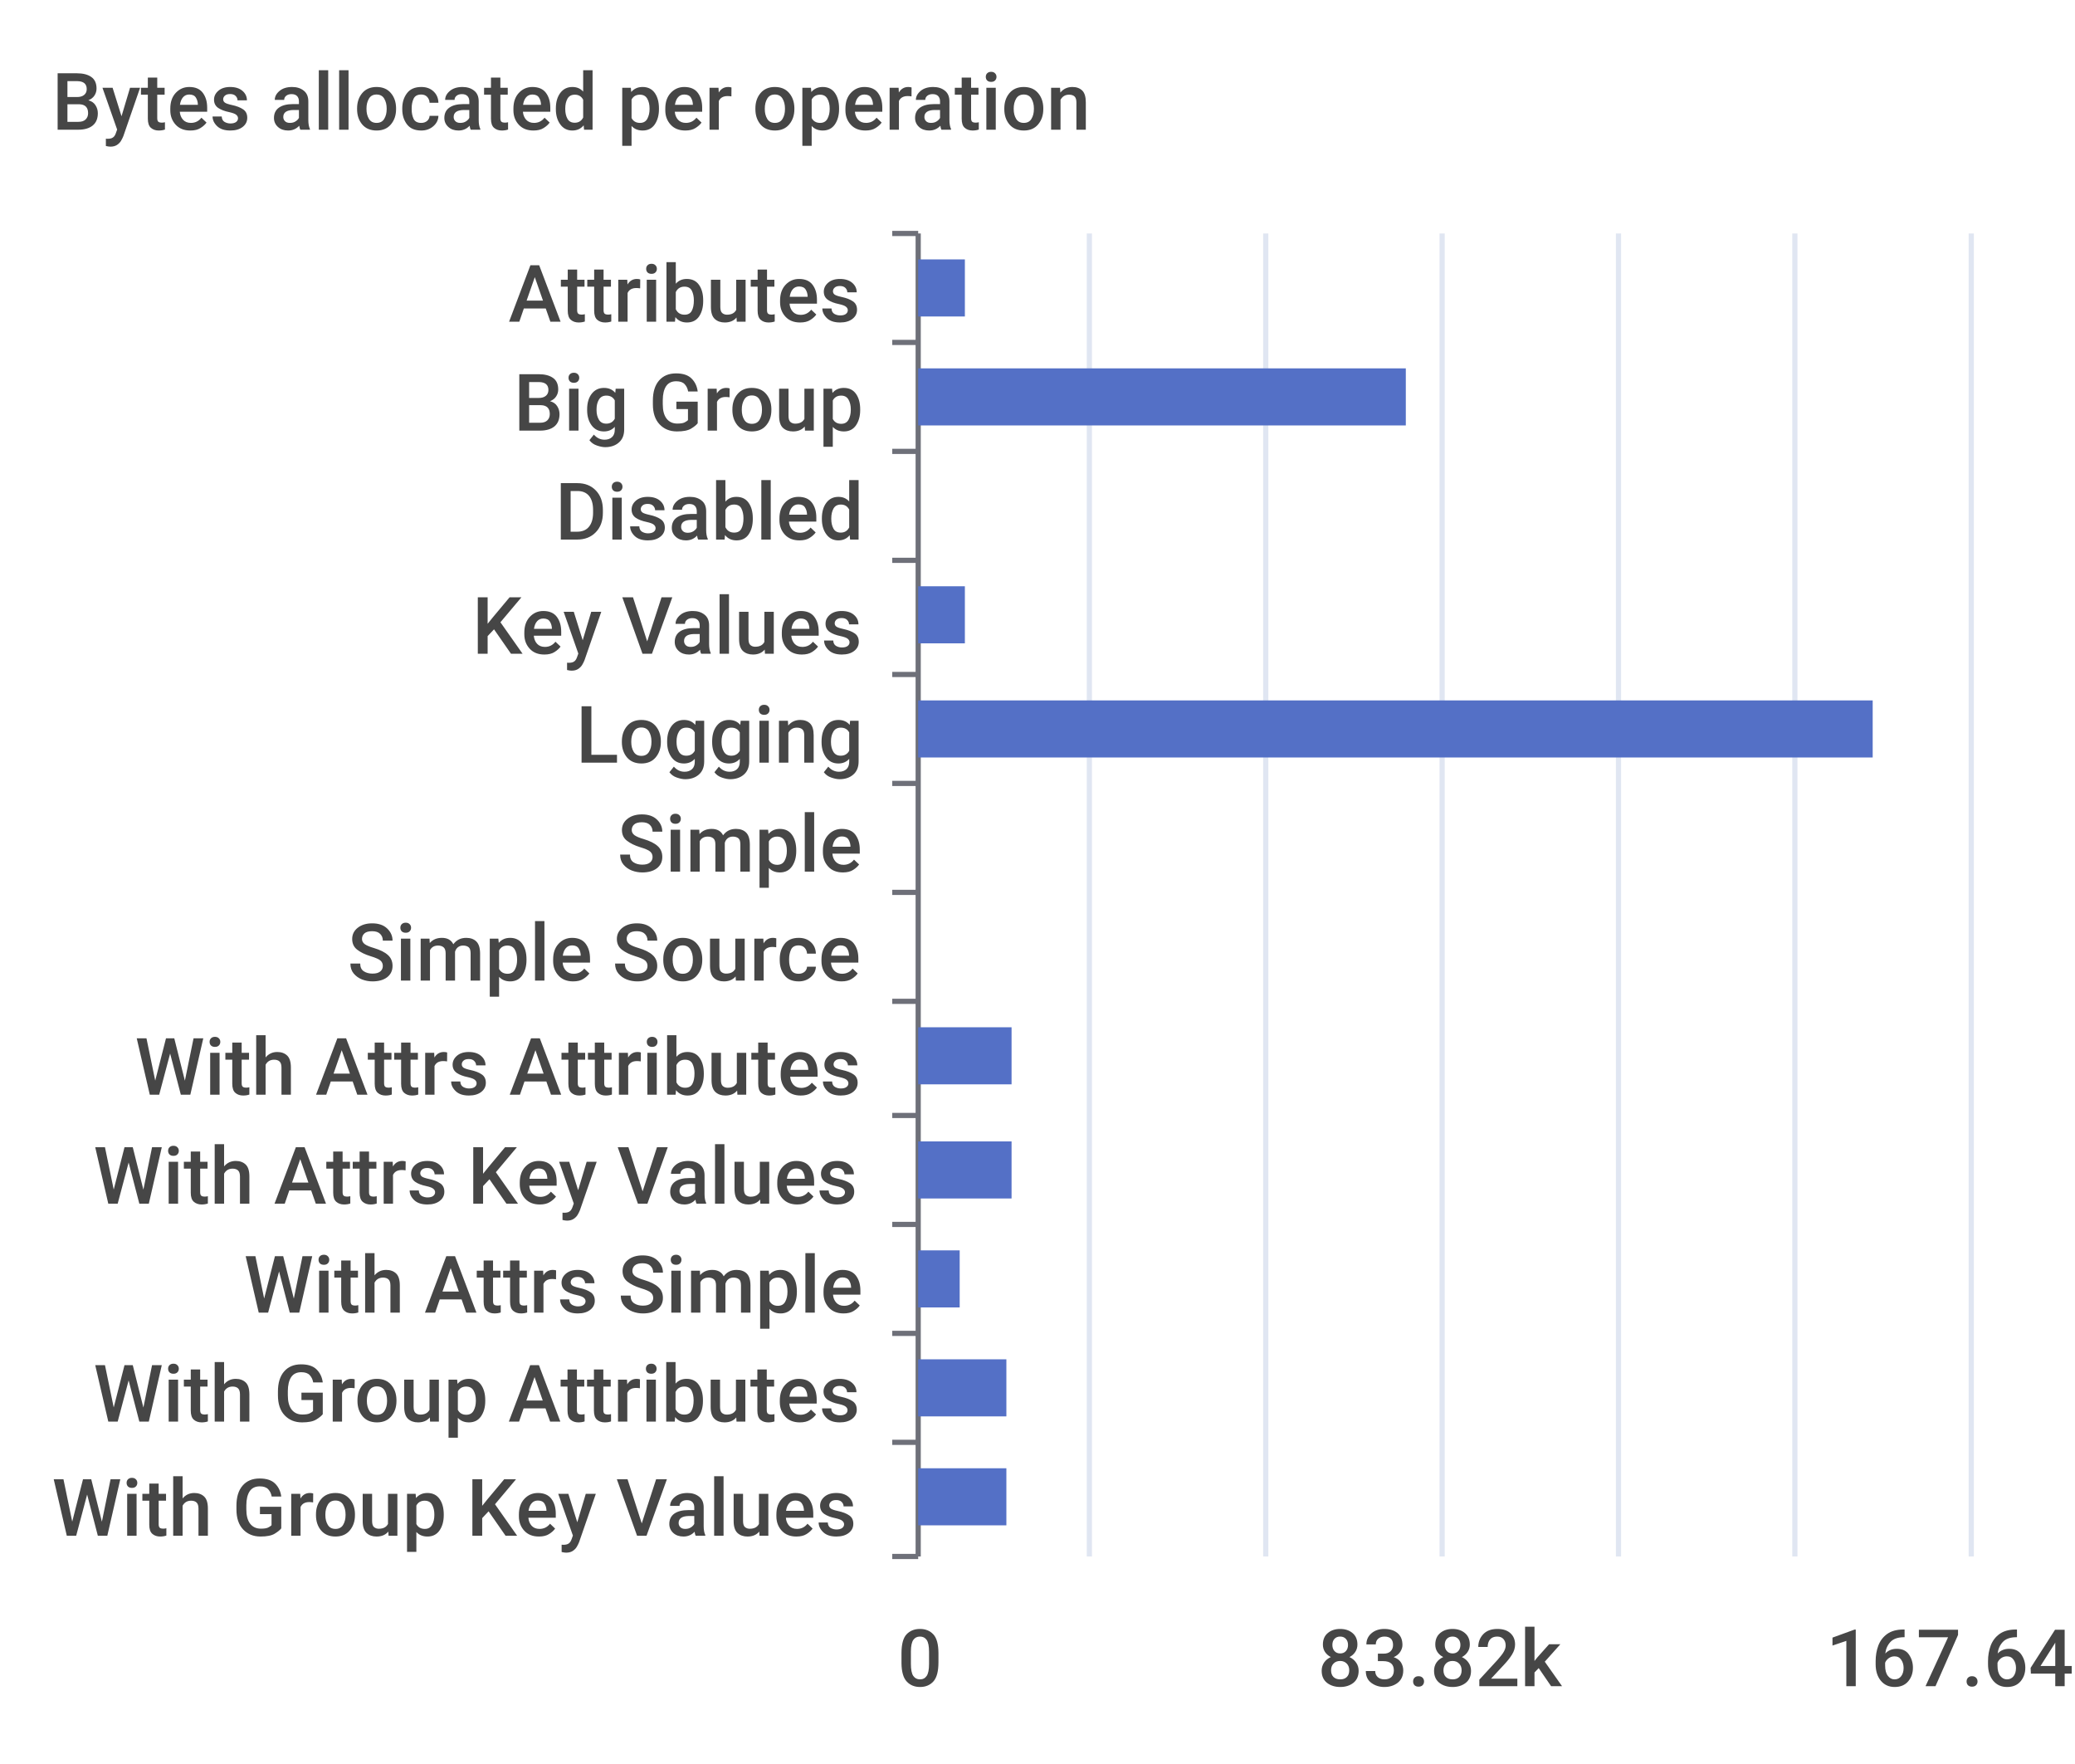
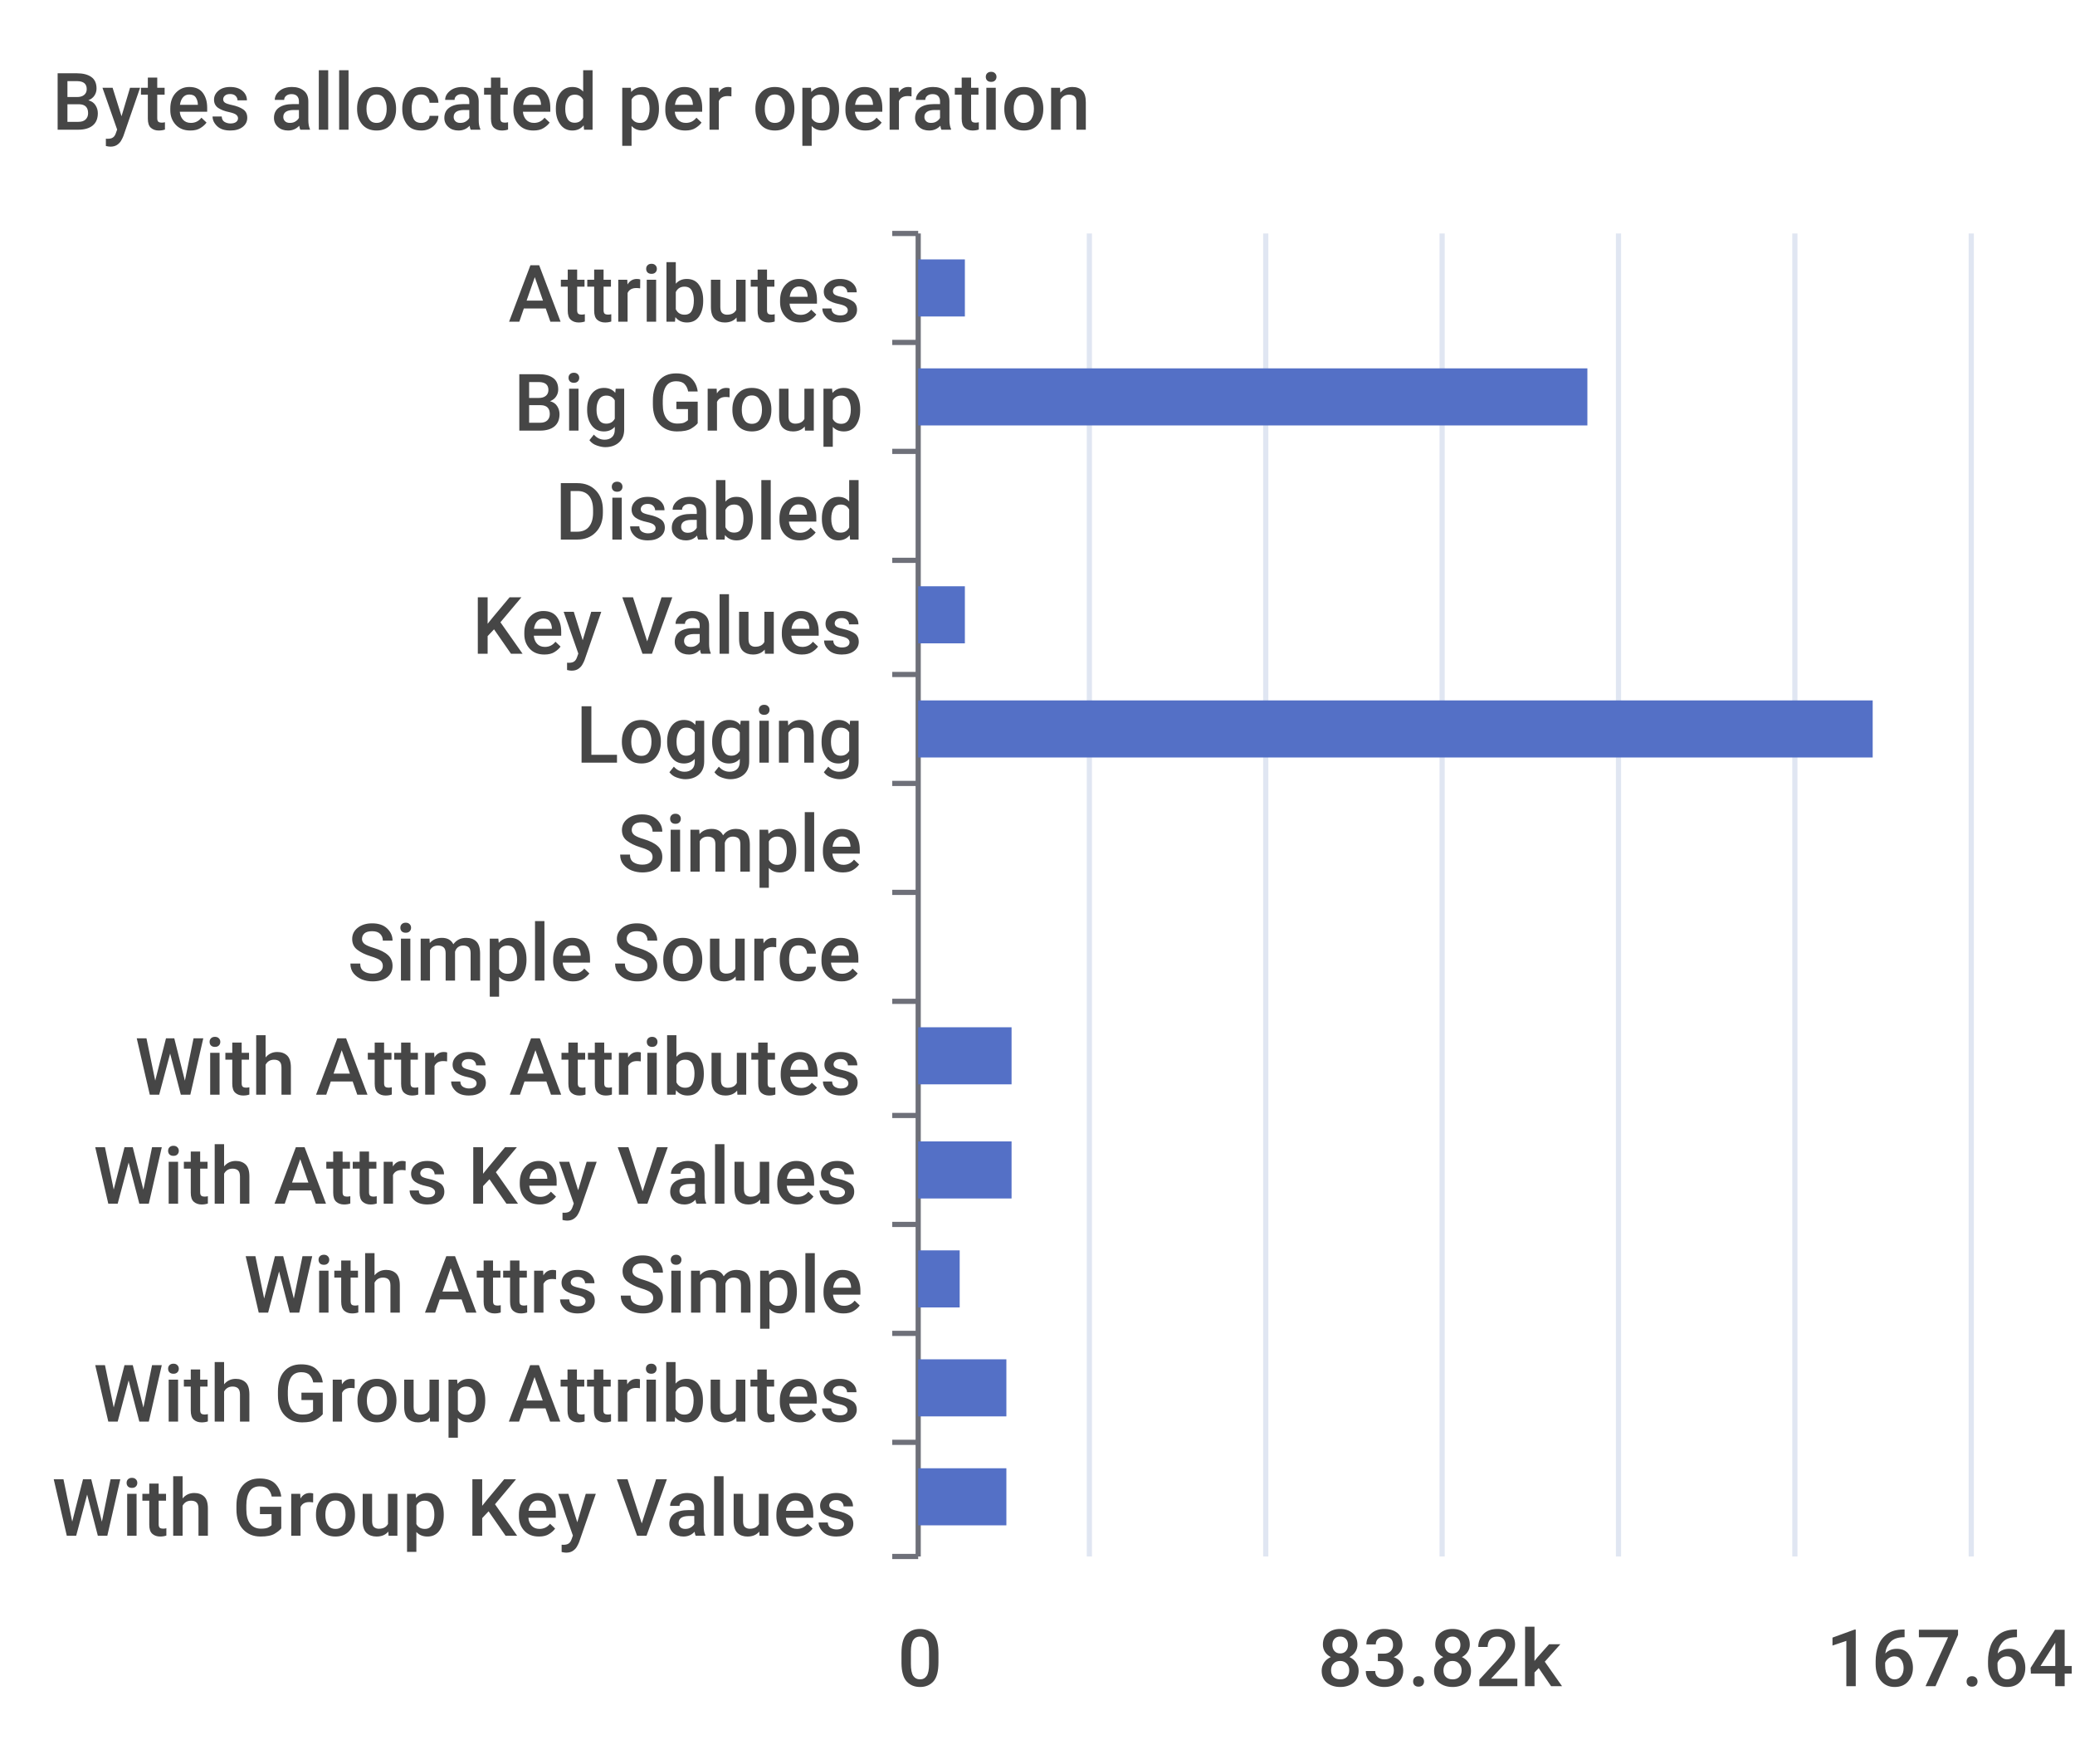
<svg xmlns="http://www.w3.org/2000/svg" width="400" height="340">\n<path d="M 0 0 L 400 0 L 400 340 L 0 340 L 0 0" style="stroke-width:0;stroke:none;fill:rgba(255,255,255,1.0)" />
  <text x="10" y="25" style="stroke-width:0;stroke:none;fill:rgba(70,70,70,1.0);font-size:15.3px;font-family:'Roboto Medium',sans-serif">Bytes allocated per operation</text>
  <path d="M 172 45 L 177 45" style="stroke-width:1;stroke:rgba(110,112,121,1.0);fill:none" />
  <path d="M 172 66 L 177 66" style="stroke-width:1;stroke:rgba(110,112,121,1.0);fill:none" />
  <path d="M 172 87 L 177 87" style="stroke-width:1;stroke:rgba(110,112,121,1.0);fill:none" />
  <path d="M 172 108 L 177 108" style="stroke-width:1;stroke:rgba(110,112,121,1.0);fill:none" />
  <path d="M 172 130 L 177 130" style="stroke-width:1;stroke:rgba(110,112,121,1.0);fill:none" />
  <path d="M 172 151 L 177 151" style="stroke-width:1;stroke:rgba(110,112,121,1.0);fill:none" />
  <path d="M 172 172 L 177 172" style="stroke-width:1;stroke:rgba(110,112,121,1.0);fill:none" />
  <path d="M 172 193 L 177 193" style="stroke-width:1;stroke:rgba(110,112,121,1.0);fill:none" />
  <path d="M 172 215 L 177 215" style="stroke-width:1;stroke:rgba(110,112,121,1.0);fill:none" />
  <path d="M 172 236 L 177 236" style="stroke-width:1;stroke:rgba(110,112,121,1.0);fill:none" />
  <path d="M 172 257 L 177 257" style="stroke-width:1;stroke:rgba(110,112,121,1.0);fill:none" />
  <path d="M 172 278 L 177 278" style="stroke-width:1;stroke:rgba(110,112,121,1.0);fill:none" />
  <path d="M 172 300 L 177 300" style="stroke-width:1;stroke:rgba(110,112,121,1.0);fill:none" />
  <path d="M 177 45 L 177 300" style="stroke-width:1;stroke:rgba(110,112,121,1.0);fill:none" />
  <text x="98" y="62" style="stroke-width:0;stroke:none;fill:rgba(70,70,70,1.0);font-size:15.3px;font-family:'Roboto Medium',sans-serif">Attributes</text>
  <text x="99" y="83" style="stroke-width:0;stroke:none;fill:rgba(70,70,70,1.0);font-size:15.3px;font-family:'Roboto Medium',sans-serif">Big Group</text>
  <text x="107" y="104" style="stroke-width:0;stroke:none;fill:rgba(70,70,70,1.0);font-size:15.3px;font-family:'Roboto Medium',sans-serif">Disabled</text>
  <text x="91" y="126" style="stroke-width:0;stroke:none;fill:rgba(70,70,70,1.0);font-size:15.3px;font-family:'Roboto Medium',sans-serif">Key Values</text>
  <text x="111" y="147" style="stroke-width:0;stroke:none;fill:rgba(70,70,70,1.0);font-size:15.3px;font-family:'Roboto Medium',sans-serif">Logging</text>
  <text x="119" y="168" style="stroke-width:0;stroke:none;fill:rgba(70,70,70,1.0);font-size:15.3px;font-family:'Roboto Medium',sans-serif">Simple</text>
  <text x="67" y="189" style="stroke-width:0;stroke:none;fill:rgba(70,70,70,1.0);font-size:15.3px;font-family:'Roboto Medium',sans-serif">Simple Source</text>
  <text x="26" y="211" style="stroke-width:0;stroke:none;fill:rgba(70,70,70,1.0);font-size:15.3px;font-family:'Roboto Medium',sans-serif">With Attrs Attributes</text>
  <text x="18" y="232" style="stroke-width:0;stroke:none;fill:rgba(70,70,70,1.0);font-size:15.3px;font-family:'Roboto Medium',sans-serif">With Attrs Key Values</text>
  <text x="47" y="253" style="stroke-width:0;stroke:none;fill:rgba(70,70,70,1.0);font-size:15.3px;font-family:'Roboto Medium',sans-serif">With Attrs Simple</text>
  <text x="18" y="274" style="stroke-width:0;stroke:none;fill:rgba(70,70,70,1.0);font-size:15.3px;font-family:'Roboto Medium',sans-serif">With Group Attributes</text>
  <text x="10" y="296" style="stroke-width:0;stroke:none;fill:rgba(70,70,70,1.0);font-size:15.3px;font-family:'Roboto Medium',sans-serif">With Group Key Values</text>
  <text x="173" y="325" style="stroke-width:0;stroke:none;fill:rgba(70,70,70,1.0);font-size:15.3px;font-family:'Roboto Medium',sans-serif">0</text>
  <text x="254" y="325" style="stroke-width:0;stroke:none;fill:rgba(70,70,70,1.0);font-size:15.3px;font-family:'Roboto Medium',sans-serif">83.82k</text>
  <text x="352" y="325" style="stroke-width:0;stroke:none;fill:rgba(70,70,70,1.0);font-size:15.3px;font-family:'Roboto Medium',sans-serif">167.64k</text>
  <path d="M 210 45 L 210 300" style="stroke-width:1;stroke:rgba(224,230,242,1.0);fill:none" />
  <path d="M 244 45 L 244 300" style="stroke-width:1;stroke:rgba(224,230,242,1.0);fill:none" />
  <path d="M 278 45 L 278 300" style="stroke-width:1;stroke:rgba(224,230,242,1.0);fill:none" />
  <path d="M 312 45 L 312 300" style="stroke-width:1;stroke:rgba(224,230,242,1.0);fill:none" />
  <path d="M 346 45 L 346 300" style="stroke-width:1;stroke:rgba(224,230,242,1.0);fill:none" />
  <path d="M 380 45 L 380 300" style="stroke-width:1;stroke:rgba(224,230,242,1.0);fill:none" />
  <path d="M 177 283 L 194 283 L 194 294 L 177 294 L 177 283" style="stroke-width:0;stroke:none;fill:rgba(84,112,198,1.0)" />
  <path d="M 177 262 L 194 262 L 194 273 L 177 273 L 177 262" style="stroke-width:0;stroke:none;fill:rgba(84,112,198,1.0)" />
  <path d="M 177 241 L 185 241 L 185 252 L 177 252 L 177 241" style="stroke-width:0;stroke:none;fill:rgba(84,112,198,1.0)" />
  <path d="M 177 220 L 195 220 L 195 231 L 177 231 L 177 220" style="stroke-width:0;stroke:none;fill:rgba(84,112,198,1.0)" />
  <path d="M 177 198 L 195 198 L 195 209 L 177 209 L 177 198" style="stroke-width:0;stroke:none;fill:rgba(84,112,198,1.0)" />
  <path d="M 177 177 L 177 177 L 177 188 L 177 188 L 177 177" style="stroke-width:0;stroke:none;fill:rgba(84,112,198,1.0)" />
  <path d="M 177 156 L 177 156 L 177 167 L 177 167 L 177 156" style="stroke-width:0;stroke:none;fill:rgba(84,112,198,1.0)" />
  <path d="M 177 135 L 361 135 L 361 146 L 177 146 L 177 135" style="stroke-width:0;stroke:none;fill:rgba(84,112,198,1.0)" />
  <path d="M 177 113 L 186 113 L 186 124 L 177 124 L 177 113" style="stroke-width:0;stroke:none;fill:rgba(84,112,198,1.0)" />
  <path d="M 177 92 L 177 92 L 177 103 L 177 103 L 177 92" style="stroke-width:0;stroke:none;fill:rgba(84,112,198,1.0)" />
-   <path d="M 177 71 L 271 71 L 271 82 L 177 82 L 177 71" style="stroke-width:0;stroke:none;fill:rgba(84,112,198,1.0)" />
+   <path d="M 177 71 L 306 71 L 306 82 L 177 82 L 177 71" style="stroke-width:0;stroke:none;fill:rgba(84,112,198,1.0)" />
  <path d="M 177 50 L 186 50 L 186 61 L 177 61 L 177 50" style="stroke-width:0;stroke:none;fill:rgba(84,112,198,1.0)" />
</svg>
